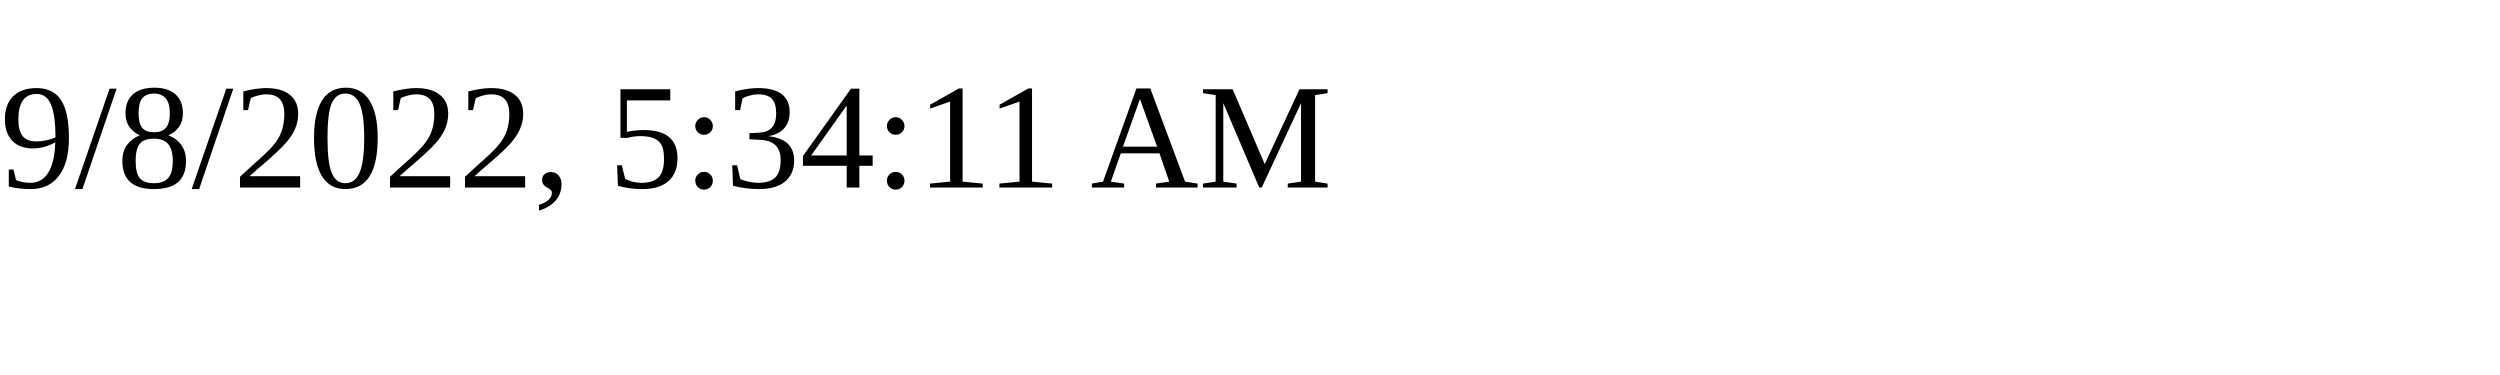
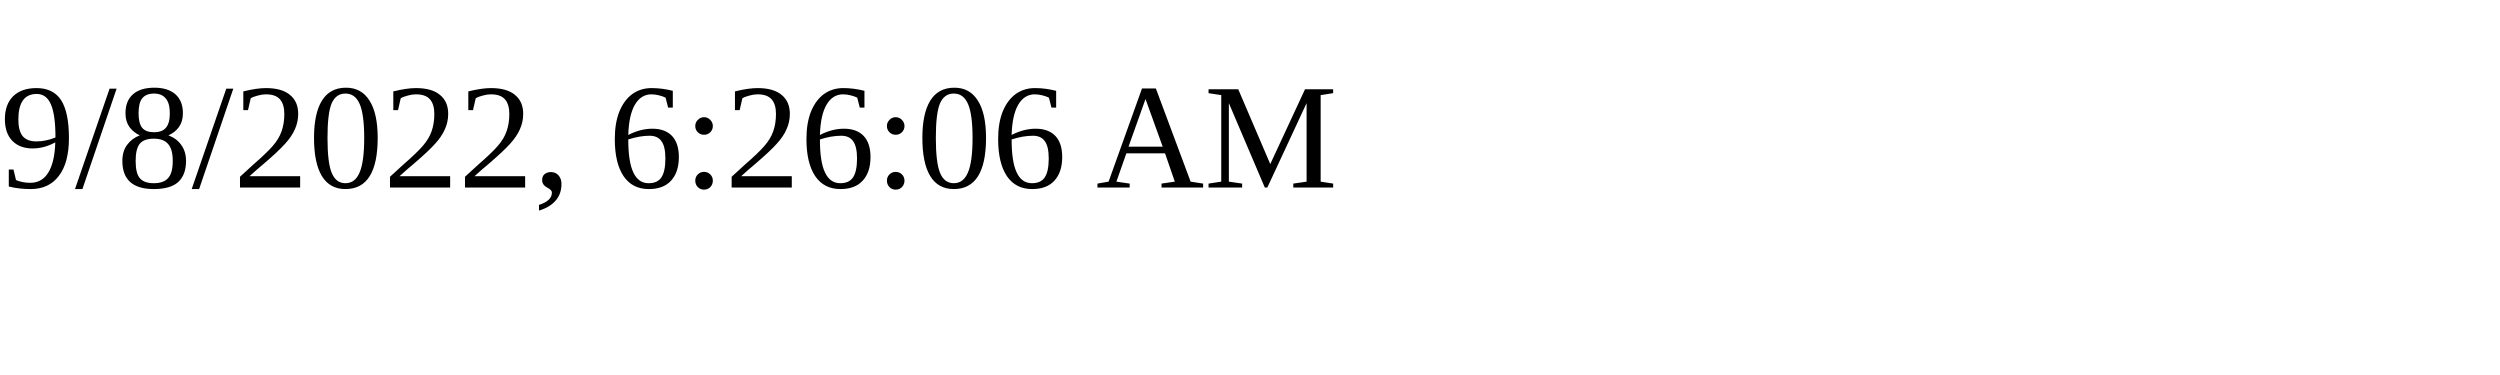
<svg xmlns="http://www.w3.org/2000/svg" height="30" width="200">
-   <text x="0" y="15">9/8/2022, 5:34:11 AM</text>
+   <text x="0" y="15">9/8/2022, 6:26:06 AM</text>
</svg>
